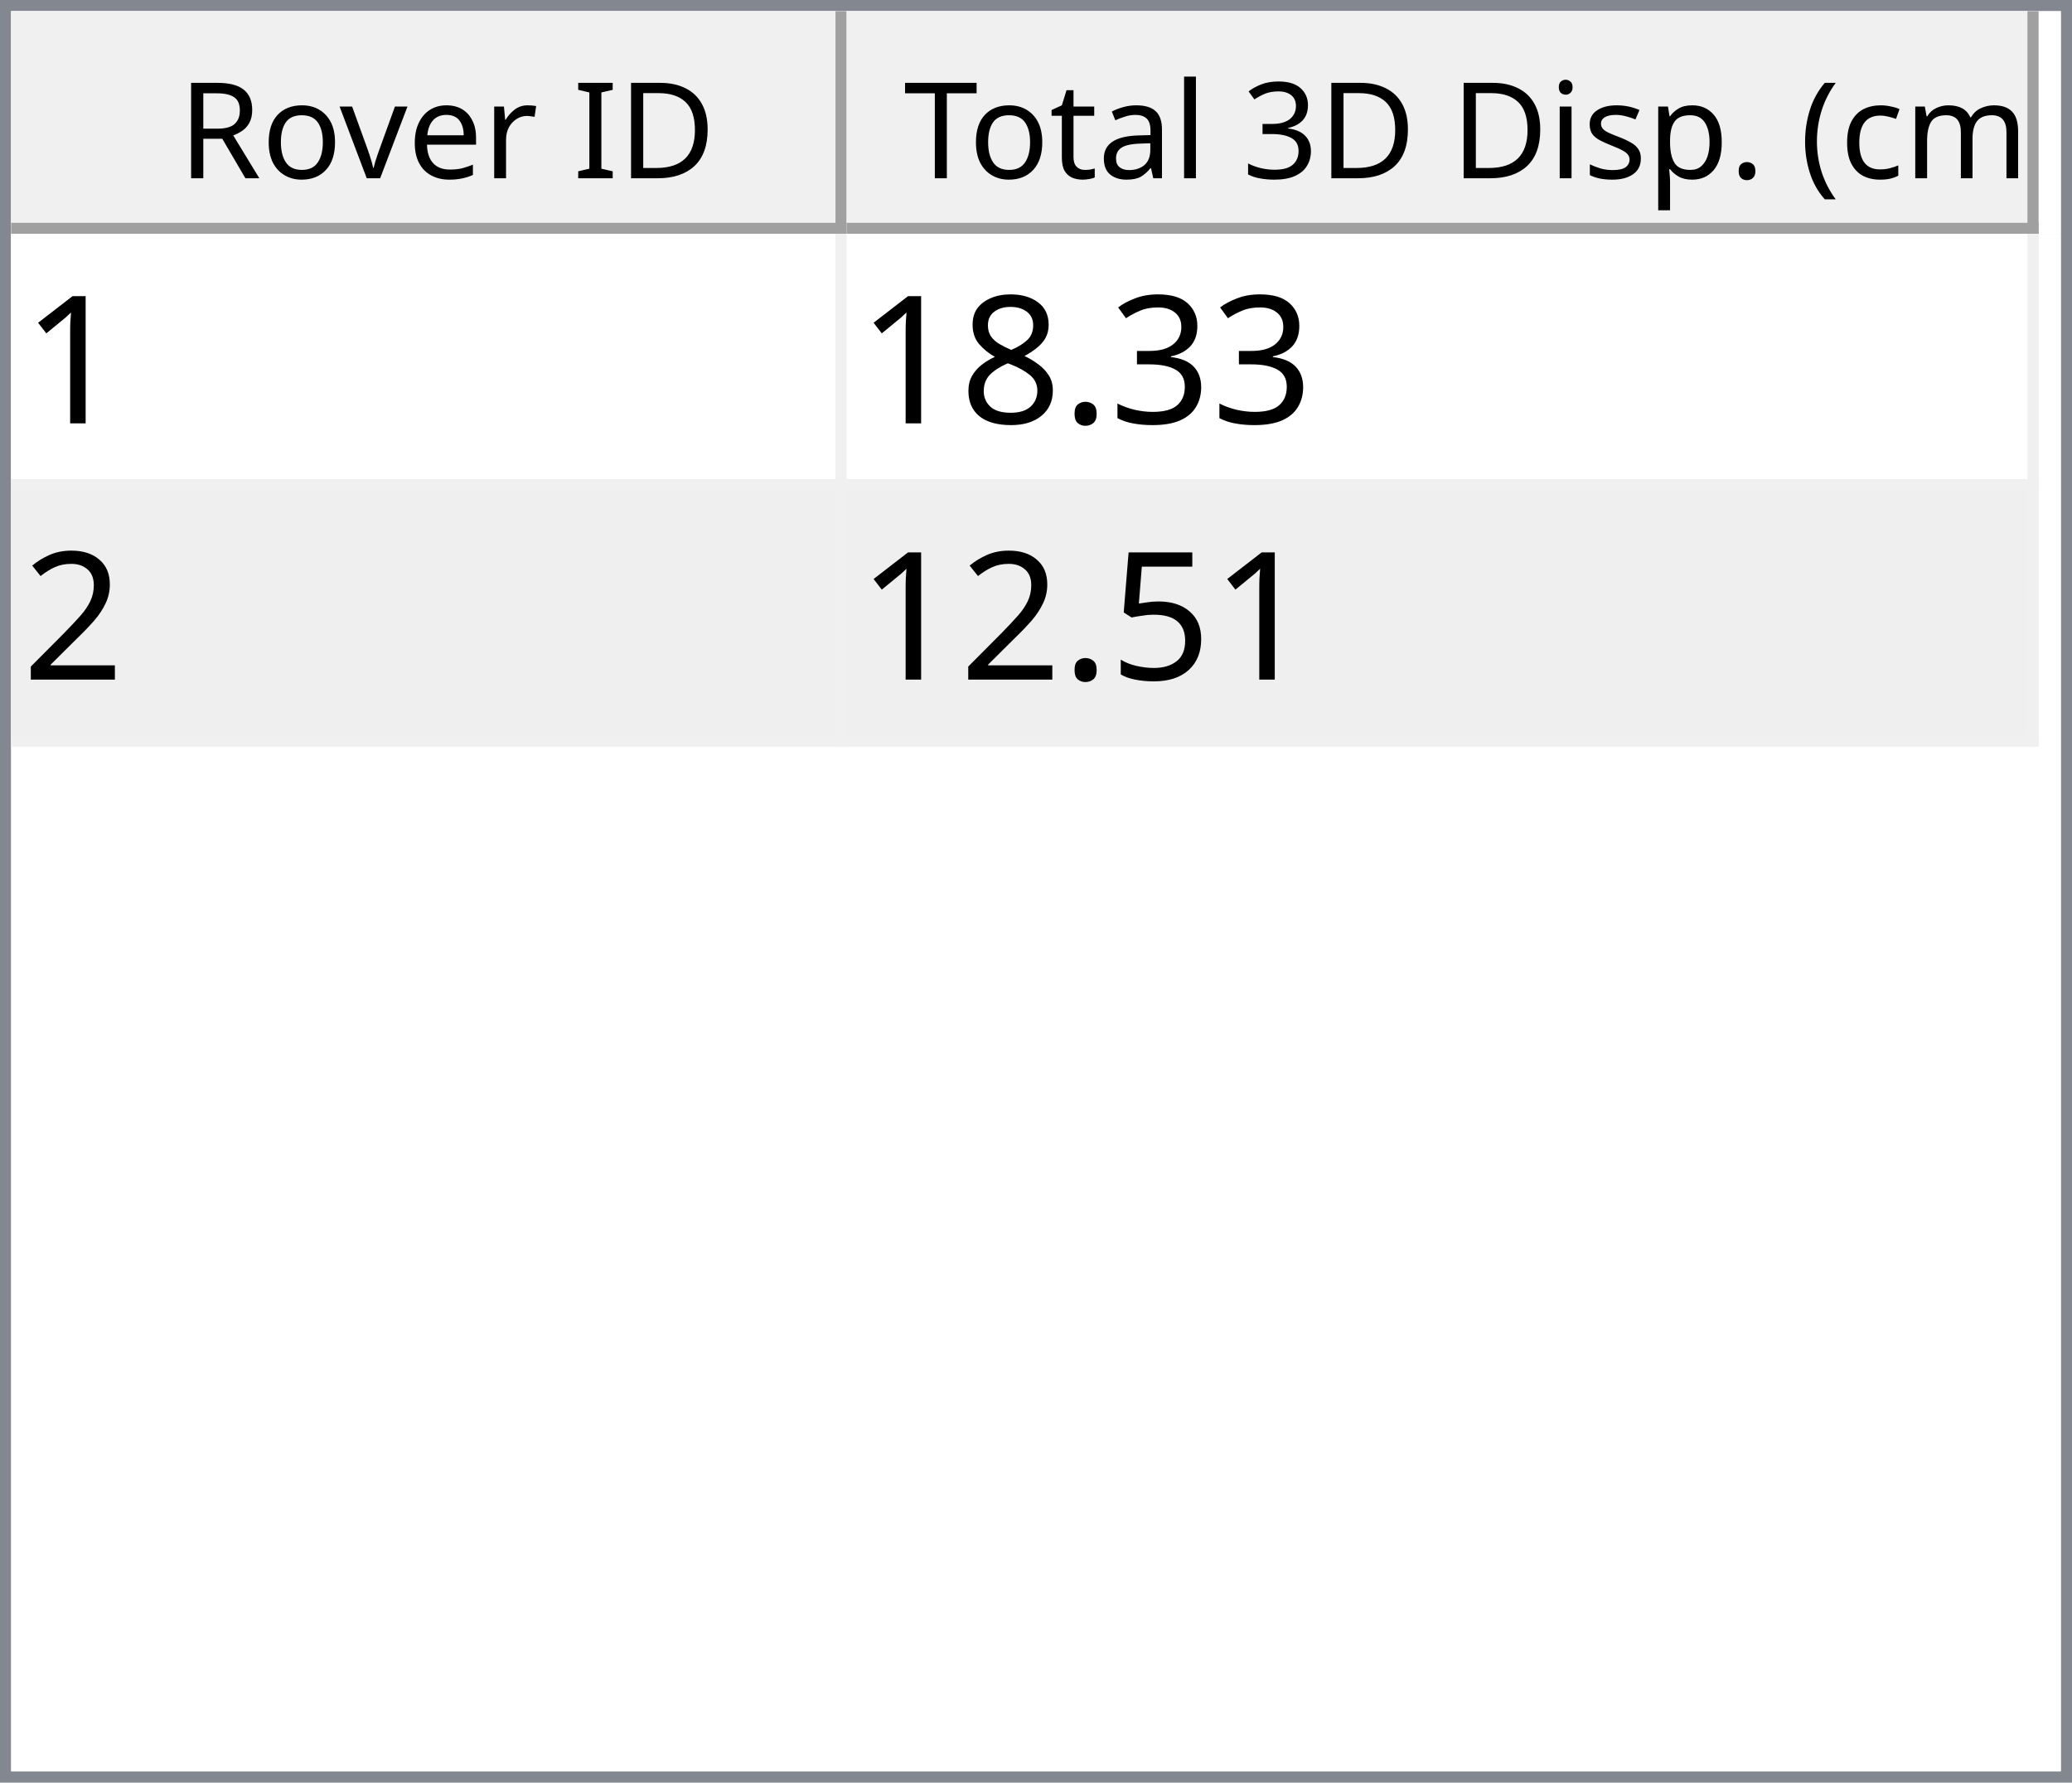
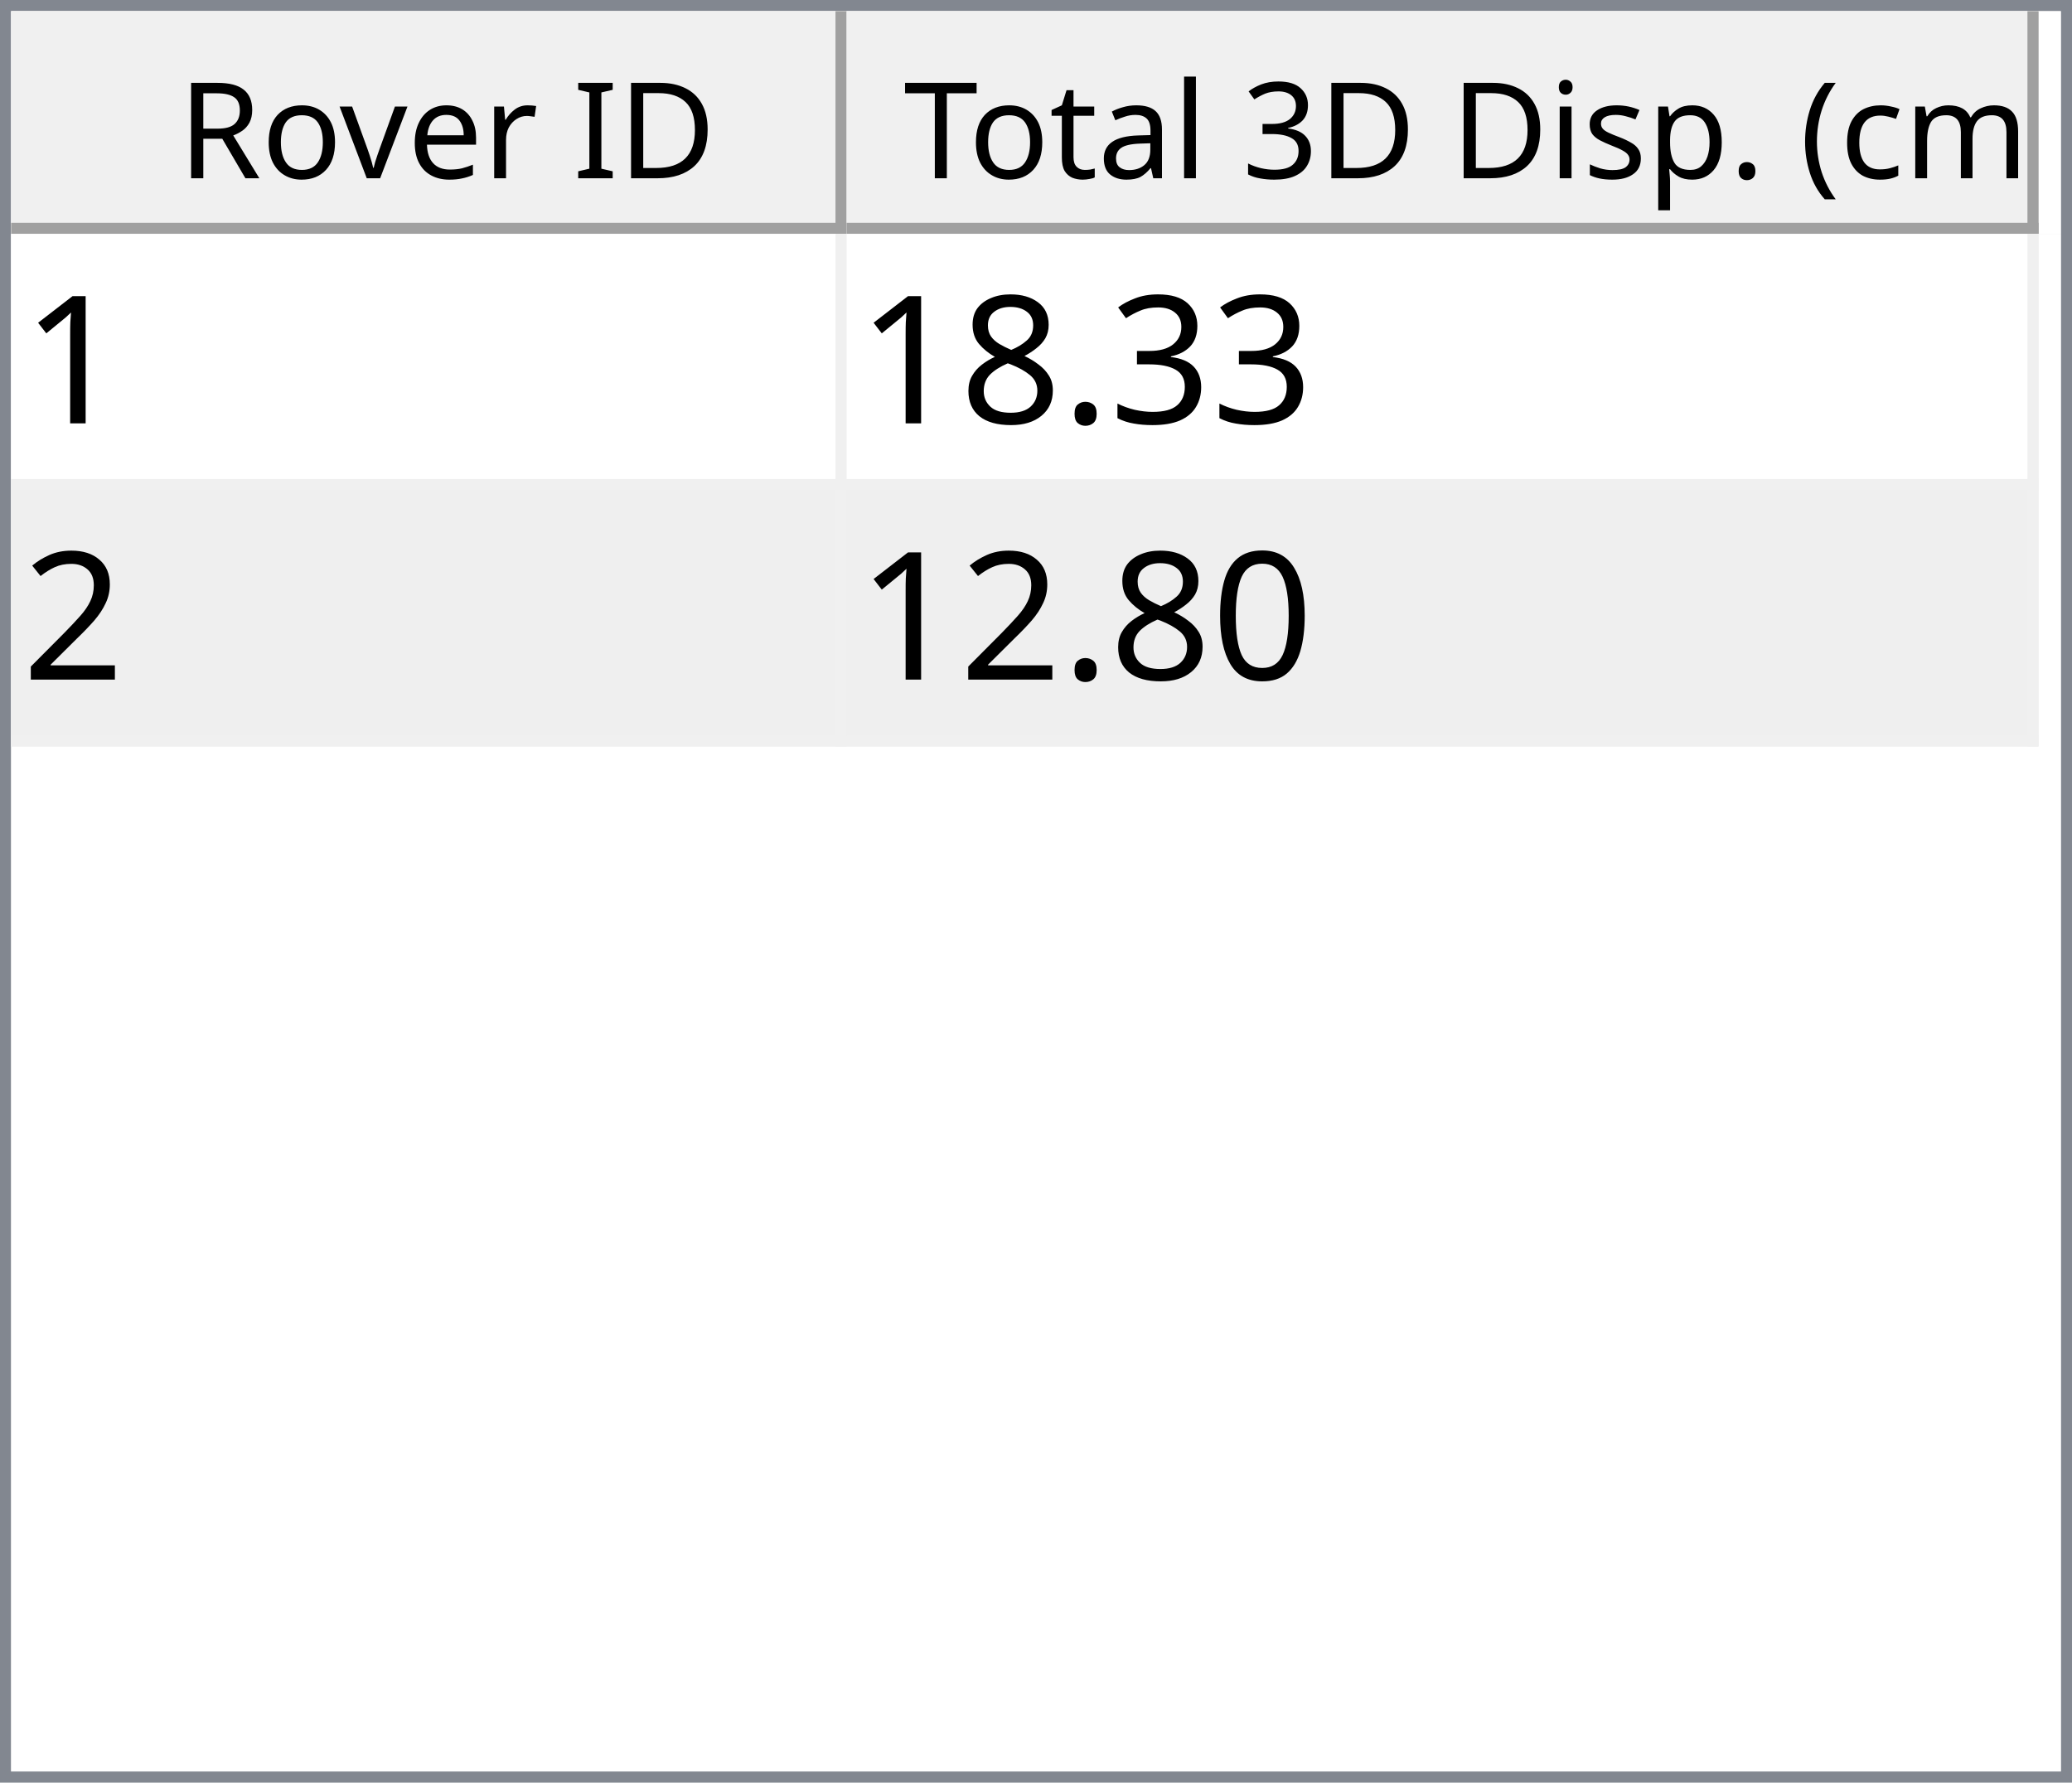
<svg xmlns="http://www.w3.org/2000/svg" style="fill-opacity:1; color-rendering:auto; color-interpolation:auto; text-rendering:auto; stroke:black; stroke-linecap:square; stroke-miterlimit:10; shape-rendering:auto; stroke-opacity:1; fill:black; stroke-dasharray:none; font-weight:normal; stroke-width:1; font-family:'Dialog'; font-style:normal; stroke-linejoin:miter; font-size:12px; stroke-dashoffset:0; image-rendering:auto;" width="186" height="160">
  <defs id="genericDefs" />
  <g>
    <defs id="defs1">
      <clipPath clipPathUnits="userSpaceOnUse" id="clipPath1">
        <path d="M0 0 L186 0 L186 160 L0 160 L0 0 Z" />
      </clipPath>
      <clipPath clipPathUnits="userSpaceOnUse" id="clipPath2">
        <path d="M0 0 L0 160 L186 160 L186 0 Z" />
      </clipPath>
      <clipPath clipPathUnits="userSpaceOnUse" id="clipPath3">
        <path d="M0 0 L0 20 L184 20 L184 0 Z" />
      </clipPath>
      <clipPath clipPathUnits="userSpaceOnUse" id="clipPath4">
        <path d="M0 0 L0 20 L75 20 L75 0 Z" />
      </clipPath>
      <clipPath clipPathUnits="userSpaceOnUse" id="clipPath5">
        <path d="M1 1 L1 19 L74 19 L74 1 Z" />
      </clipPath>
      <clipPath clipPathUnits="userSpaceOnUse" id="clipPath6">
        <path d="M0 0 L0 18 L73 18 L73 0 Z" />
      </clipPath>
      <clipPath clipPathUnits="userSpaceOnUse" id="clipPath7">
        <path d="M-0.5 -0.5 L-0.5 19.5 L74.5 19.5 L74.5 -0.5 Z" />
      </clipPath>
      <clipPath clipPathUnits="userSpaceOnUse" id="clipPath8">
        <path d="M0 0 L0 20 L107 20 L107 0 Z" />
      </clipPath>
      <clipPath clipPathUnits="userSpaceOnUse" id="clipPath9">
        <path d="M1 1 L1 19 L106 19 L106 1 Z" />
      </clipPath>
      <clipPath clipPathUnits="userSpaceOnUse" id="clipPath10">
        <path d="M0 0 L0 18 L105 18 L105 0 Z" />
      </clipPath>
      <clipPath clipPathUnits="userSpaceOnUse" id="clipPath11">
        <path d="M-0.5 -0.5 L-0.5 19.5 L106.5 19.5 L106.5 -0.5 Z" />
      </clipPath>
      <clipPath clipPathUnits="userSpaceOnUse" id="clipPath12">
        <path d="M0 0 L0 138 L184 138 L184 0 Z" />
      </clipPath>
      <clipPath clipPathUnits="userSpaceOnUse" id="clipPath13">
        <path d="M0 0 L0 46 L182 46 L182 0 Z" />
      </clipPath>
      <clipPath clipPathUnits="userSpaceOnUse" id="clipPath14">
        <path d="M-0.5 -0.5 L-0.5 45.5 L181.5 45.5 L181.5 -0.5 Z" />
      </clipPath>
      <clipPath clipPathUnits="userSpaceOnUse" id="clipPath15">
        <path d="M0 0 L0 22 L74 22 L74 0 Z" />
      </clipPath>
      <clipPath clipPathUnits="userSpaceOnUse" id="clipPath16">
        <path d="M0 0 L0 22 L106 22 L106 0 Z" />
      </clipPath>
      <font horiz-adv-x="64.551" id="font1">
        <font-face ascent="107.91" descent="25.098" units-per-em="100" style="font-style:normal; font-family:Segoe UI; font-weight:normal;" />
        <missing-glyph horiz-adv-x="64.551" d="M8.109 0 L8.109 68.266 L56.453 68.266 L56.453 0 L8.109 0 ZM15.328 7.234 L49.219 7.234 L49.219 61.031 L15.328 61.031 L15.328 7.234 Z" />
        <glyph unicode="D" horiz-adv-x="70.117" d="M9.188 0 L9.188 70.016 L28.516 70.016 Q65.531 70.016 65.531 35.891 Q65.531 19.672 55.25 9.836 Q44.969 0 27.734 0 L9.188 0 ZM17.391 62.594 L17.391 7.422 L27.828 7.422 Q41.609 7.422 49.273 14.797 Q56.938 22.172 56.938 35.688 Q56.938 62.594 28.328 62.594 L17.391 62.594 Z" />
        <glyph unicode="I" horiz-adv-x="26.611" d="M17.391 0 L9.188 0 L9.188 70.016 L17.391 70.016 L17.391 0 Z" />
        <glyph unicode=" " horiz-adv-x="27.393" d="" />
        <glyph unicode="r" horiz-adv-x="34.766" d="M34.188 41.891 Q32.078 43.5 28.125 43.5 Q23 43.5 19.555 38.672 Q16.109 33.844 16.109 25.484 L16.109 0 L8.109 0 L8.109 50 L16.109 50 L16.109 39.703 L16.312 39.703 Q18.016 44.969 21.531 47.922 Q25.047 50.875 29.391 50.875 Q32.516 50.875 34.188 50.203 L34.188 41.891 Z" />
        <glyph unicode="e" horiz-adv-x="52.295" d="M48.297 23 L12.984 23 Q13.188 14.656 17.484 10.109 Q21.781 5.562 29.297 5.562 Q37.75 5.562 44.828 11.141 L44.828 3.609 Q38.234 -1.172 27.391 -1.172 Q16.797 -1.172 10.742 5.641 Q4.688 12.453 4.688 24.812 Q4.688 36.469 11.305 43.82 Q17.922 51.172 27.734 51.172 Q37.547 51.172 42.922 44.828 Q48.297 38.484 48.297 27.203 L48.297 23 ZM40.094 29.781 Q40.047 36.719 36.75 40.578 Q33.453 44.438 27.594 44.438 Q21.922 44.438 17.969 40.383 Q14.016 36.328 13.094 29.781 L40.094 29.781 Z" />
        <glyph unicode="v" horiz-adv-x="47.9" d="M47.406 50 L27.484 0 L19.625 0 L0.688 50 L9.469 50 L22.172 13.672 Q23.578 9.672 23.922 6.688 L24.125 6.688 Q24.609 10.453 25.688 13.484 L38.969 50 L47.406 50 Z" />
        <glyph unicode="o" horiz-adv-x="58.594" d="M29 -1.172 Q17.922 -1.172 11.305 5.836 Q4.688 12.844 4.688 24.422 Q4.688 37.016 11.57 44.094 Q18.453 51.172 30.172 51.172 Q41.359 51.172 47.633 44.289 Q53.906 37.406 53.906 25.203 Q53.906 13.234 47.141 6.031 Q40.375 -1.172 29 -1.172 ZM29.594 44.438 Q21.875 44.438 17.383 39.188 Q12.891 33.938 12.891 24.703 Q12.891 15.828 17.43 10.695 Q21.969 5.562 29.594 5.562 Q37.359 5.562 41.531 10.594 Q45.703 15.625 45.703 24.906 Q45.703 34.281 41.531 39.359 Q37.359 44.438 29.594 44.438 Z" />
        <glyph unicode="R" horiz-adv-x="59.814" d="M59.375 0 L49.609 0 L37.891 19.625 Q36.281 22.359 34.766 24.289 Q33.25 26.219 31.664 27.438 Q30.078 28.656 28.25 29.219 Q26.422 29.781 24.125 29.781 L17.391 29.781 L17.391 0 L9.188 0 L9.188 70.016 L30.078 70.016 Q34.672 70.016 38.555 68.867 Q42.438 67.719 45.289 65.375 Q48.141 63.031 49.758 59.547 Q51.375 56.062 51.375 51.375 Q51.375 47.703 50.273 44.656 Q49.172 41.609 47.148 39.211 Q45.125 36.812 42.266 35.133 Q39.406 33.453 35.844 32.516 L35.844 32.328 Q37.594 31.547 38.891 30.547 Q40.188 29.547 41.359 28.18 Q42.531 26.812 43.68 25.078 Q44.828 23.344 46.234 21.047 L59.375 0 ZM17.391 62.594 L17.391 37.203 L28.516 37.203 Q31.594 37.203 34.203 38.133 Q36.812 39.062 38.719 40.797 Q40.625 42.531 41.703 45.047 Q42.781 47.562 42.781 50.688 Q42.781 56.297 39.141 59.445 Q35.5 62.594 28.609 62.594 L17.391 62.594 Z" />
        <glyph unicode=")" horiz-adv-x="30.176" d="M8.297 -15.922 L1.172 -15.922 Q16.406 2.344 16.406 26.812 Q16.406 51.469 1.078 70.016 L8.297 70.016 Q23.531 52.156 23.531 26.703 Q23.531 1.375 8.297 -15.922 Z" />
        <glyph unicode="m" horiz-adv-x="86.133" d="M79.109 0 L71.094 0 L71.094 28.719 Q71.094 37.016 68.531 40.727 Q65.969 44.438 59.906 44.438 Q54.781 44.438 51.195 39.75 Q47.609 35.062 47.609 28.516 L47.609 0 L39.594 0 L39.594 29.688 Q39.594 44.438 28.219 44.438 Q22.953 44.438 19.531 40.016 Q16.109 35.594 16.109 28.516 L16.109 0 L8.109 0 L8.109 50 L16.109 50 L16.109 42.094 L16.312 42.094 Q21.625 51.172 31.844 51.172 Q36.969 51.172 40.773 48.312 Q44.578 45.453 46 40.828 Q51.562 51.172 62.594 51.172 Q79.109 51.172 79.109 30.812 L79.109 0 Z" />
        <glyph unicode="c" horiz-adv-x="46.191" d="M42.188 2.297 Q36.422 -1.172 28.516 -1.172 Q17.828 -1.172 11.258 5.789 Q4.688 12.75 4.688 23.828 Q4.688 36.188 11.766 43.68 Q18.844 51.172 30.672 51.172 Q37.25 51.172 42.281 48.734 L42.281 40.531 Q36.719 44.438 30.375 44.438 Q22.703 44.438 17.797 38.945 Q12.891 33.453 12.891 24.516 Q12.891 15.719 17.508 10.641 Q22.125 5.562 29.891 5.562 Q36.422 5.562 42.188 9.906 L42.188 2.297 Z" />
        <glyph unicode="(" horiz-adv-x="30.176" d="M29.109 -15.922 L21.969 -15.922 Q6.844 1.375 6.844 26.703 Q6.844 52.156 21.969 70.016 L29.203 70.016 Q13.875 51.469 13.875 26.812 Q13.875 2.344 29.109 -15.922 Z" />
        <glyph unicode="." horiz-adv-x="21.68" d="M10.891 -1.078 Q8.641 -1.078 7.055 0.539 Q5.469 2.156 5.469 4.391 Q5.469 6.641 7.055 8.273 Q8.641 9.906 10.891 9.906 Q13.188 9.906 14.797 8.273 Q16.406 6.641 16.406 4.391 Q16.406 2.156 14.797 0.539 Q13.188 -1.078 10.891 -1.078 Z" />
        <glyph unicode="p" horiz-adv-x="58.789" d="M16.312 7.234 L16.109 7.234 L16.109 -23 L8.109 -23 L8.109 50 L16.109 50 L16.109 41.219 L16.312 41.219 Q22.219 51.172 33.594 51.172 Q43.266 51.172 48.688 44.461 Q54.109 37.75 54.109 26.469 Q54.109 13.922 48 6.375 Q41.891 -1.172 31.297 -1.172 Q21.578 -1.172 16.312 7.234 ZM16.109 27.391 L16.109 20.406 Q16.109 14.203 20.141 9.883 Q24.172 5.562 30.375 5.562 Q37.641 5.562 41.773 11.133 Q45.906 16.703 45.906 26.609 Q45.906 34.969 42.047 39.703 Q38.188 44.438 31.594 44.438 Q24.609 44.438 20.359 39.578 Q16.109 34.719 16.109 27.391 Z" />
        <glyph unicode="s" horiz-adv-x="42.432" d="M5.078 1.812 L5.078 10.406 Q11.625 5.562 19.484 5.562 Q30.031 5.562 30.031 12.594 Q30.031 14.594 29.125 15.992 Q28.219 17.391 26.68 18.461 Q25.141 19.531 23.07 20.383 Q21 21.234 18.609 22.172 Q15.281 23.484 12.766 24.828 Q10.25 26.172 8.57 27.859 Q6.891 29.547 6.031 31.695 Q5.172 33.844 5.172 36.719 Q5.172 40.234 6.789 42.945 Q8.406 45.656 11.086 47.484 Q13.766 49.312 17.211 50.242 Q20.656 51.172 24.312 51.172 Q30.812 51.172 35.938 48.922 L35.938 40.828 Q30.422 44.438 23.25 44.438 Q21 44.438 19.195 43.922 Q17.391 43.406 16.094 42.477 Q14.797 41.547 14.086 40.258 Q13.375 38.969 13.375 37.406 Q13.375 35.453 14.086 34.133 Q14.797 32.812 16.164 31.789 Q17.531 30.766 19.484 29.938 Q21.438 29.109 23.922 28.125 Q27.25 26.859 29.883 25.516 Q32.516 24.172 34.375 22.484 Q36.234 20.797 37.234 18.602 Q38.234 16.406 38.234 13.375 Q38.234 9.672 36.602 6.938 Q34.969 4.203 32.234 2.398 Q29.5 0.594 25.93 -0.289 Q22.359 -1.172 18.453 -1.172 Q10.75 -1.172 5.078 1.812 Z" />
        <glyph unicode="i" horiz-adv-x="24.219" d="M12.203 62.703 Q10.062 62.703 8.547 64.164 Q7.031 65.625 7.031 67.875 Q7.031 70.125 8.547 71.609 Q10.062 73.094 12.203 73.094 Q14.406 73.094 15.945 71.609 Q17.484 70.125 17.484 67.875 Q17.484 65.719 15.945 64.211 Q14.406 62.703 12.203 62.703 ZM16.109 0 L8.109 0 L8.109 50 L16.109 50 L16.109 0 Z" />
        <glyph unicode="3" horiz-adv-x="53.906" d="M46.531 19.828 Q46.531 15.094 44.75 11.211 Q42.969 7.328 39.719 4.57 Q36.469 1.812 31.93 0.297 Q27.391 -1.219 21.922 -1.219 Q11.922 -1.219 6 2.594 L6 11.188 Q13.094 5.609 22.219 5.609 Q25.875 5.609 28.828 6.539 Q31.781 7.469 33.906 9.227 Q36.031 10.984 37.18 13.477 Q38.328 15.969 38.328 19.094 Q38.328 32.812 18.797 32.812 L12.984 32.812 L12.984 39.594 L18.5 39.594 Q35.797 39.594 35.797 52.484 Q35.797 64.406 22.609 64.406 Q15.188 64.406 8.688 59.422 L8.688 67.188 Q15.375 71.188 24.609 71.188 Q29 71.188 32.57 69.969 Q36.141 68.75 38.68 66.555 Q41.219 64.359 42.609 61.281 Q44 58.203 44 54.5 Q44 40.672 30.031 36.719 L30.031 36.531 Q33.594 36.141 36.625 34.797 Q39.656 33.453 41.852 31.305 Q44.047 29.156 45.289 26.25 Q46.531 23.344 46.531 19.828 Z" />
        <glyph unicode="l" horiz-adv-x="24.219" d="M16.109 0 L8.109 0 L8.109 74.031 L16.109 74.031 L16.109 0 Z" />
        <glyph unicode="a" horiz-adv-x="50.879" d="M43.891 0 L35.891 0 L35.891 7.812 L35.688 7.812 Q30.469 -1.172 20.312 -1.172 Q12.844 -1.172 8.617 2.781 Q4.391 6.734 4.391 13.281 Q4.391 27.297 20.906 29.594 L35.891 31.688 Q35.891 44.438 25.594 44.438 Q16.547 44.438 9.281 38.281 L9.281 46.484 Q16.656 51.172 26.266 51.172 Q43.891 51.172 43.891 32.516 L43.891 0 ZM35.891 25.297 L23.828 23.641 Q18.266 22.859 15.43 20.875 Q12.594 18.891 12.594 13.875 Q12.594 10.203 15.211 7.883 Q17.828 5.562 22.172 5.562 Q28.125 5.562 32.008 9.742 Q35.891 13.922 35.891 20.312 L35.891 25.297 Z" />
        <glyph unicode="t" horiz-adv-x="33.887" d="M31.297 0.484 Q28.469 -1.078 23.828 -1.078 Q10.688 -1.078 10.688 13.578 L10.688 43.172 L2.094 43.172 L2.094 50 L10.688 50 L10.688 62.203 L18.703 64.797 L18.703 50 L31.297 50 L31.297 43.172 L18.703 43.172 L18.703 14.984 Q18.703 9.969 20.414 7.82 Q22.125 5.672 26.078 5.672 Q29.109 5.672 31.297 7.328 L31.297 0.484 Z" />
        <glyph unicode="T" horiz-adv-x="52.393" d="M50.594 62.594 L30.375 62.594 L30.375 0 L22.172 0 L22.172 62.594 L2 62.594 L2 70.016 L50.594 70.016 L50.594 62.594 Z" />
      </font>
      <font horiz-adv-x="75.0" id="font2">
        <font-face ascent="100.537" descent="21.973" units-per-em="100" style="font-style:normal; font-family:sans-serif; font-weight:normal;" />
        <missing-glyph horiz-adv-x="75.0" d="M12.5 0 L12.5 62.5 L62.5 62.5 L62.5 0 L12.5 0 ZM14.062 1.562 L60.938 1.562 L60.938 60.938 L14.062 60.938 L14.062 1.562 Z" />
        <glyph unicode="1" horiz-adv-x="55.615" d="M37.25 0 L28.469 0 L28.469 56 Q25.297 52.984 20.141 49.953 Q14.984 46.922 10.891 45.406 L10.891 53.906 Q18.266 57.375 23.781 62.305 Q29.297 67.234 31.594 71.875 L37.25 71.875 L37.25 0 Z" />
        <glyph unicode="3" horiz-adv-x="55.615" d="M4.203 18.891 L12.984 20.062 Q14.5 12.594 18.141 9.297 Q21.781 6 27 6 Q33.203 6 37.477 10.297 Q41.75 14.594 41.75 20.953 Q41.75 27 37.797 30.93 Q33.844 34.859 27.734 34.859 Q25.25 34.859 21.531 33.891 L22.516 41.609 Q23.391 41.5 23.922 41.5 Q29.547 41.5 34.039 44.43 Q38.531 47.359 38.531 53.469 Q38.531 58.297 35.258 61.477 Q31.984 64.656 26.812 64.656 Q21.688 64.656 18.266 61.43 Q14.844 58.203 13.875 51.766 L5.078 53.328 Q6.688 62.156 12.398 67.016 Q18.109 71.875 26.609 71.875 Q32.469 71.875 37.398 69.359 Q42.328 66.844 44.945 62.5 Q47.562 58.156 47.562 53.266 Q47.562 48.641 45.07 44.828 Q42.578 41.016 37.703 38.766 Q44.047 37.312 47.562 32.695 Q51.078 28.078 51.078 21.141 Q51.078 11.766 44.242 5.25 Q37.406 -1.266 26.953 -1.266 Q17.531 -1.266 11.305 4.352 Q5.078 9.969 4.203 18.891 Z" />
        <glyph unicode="." horiz-adv-x="27.783" d="M9.078 0 L9.078 10.016 L19.094 10.016 L19.094 0 L9.078 0 Z" />
        <glyph unicode="8" horiz-adv-x="55.615" d="M17.672 38.812 Q12.203 40.828 9.57 44.539 Q6.938 48.25 6.938 53.422 Q6.938 61.234 12.555 66.555 Q18.172 71.875 27.484 71.875 Q36.859 71.875 42.578 66.43 Q48.297 60.984 48.297 53.172 Q48.297 48.188 45.68 44.508 Q43.062 40.828 37.75 38.812 Q44.344 36.672 47.781 31.883 Q51.219 27.094 51.219 20.453 Q51.219 11.281 44.727 5.031 Q38.234 -1.219 27.641 -1.219 Q17.047 -1.219 10.547 5.055 Q4.047 11.328 4.047 20.703 Q4.047 27.688 7.594 32.398 Q11.141 37.109 17.672 38.812 ZM15.922 53.719 Q15.922 48.641 19.195 45.414 Q22.469 42.188 27.688 42.188 Q32.766 42.188 36.016 45.383 Q39.266 48.578 39.266 53.219 Q39.266 58.062 35.914 61.359 Q32.562 64.656 27.594 64.656 Q22.562 64.656 19.242 61.43 Q15.922 58.203 15.922 53.719 ZM13.094 20.656 Q13.094 16.891 14.875 13.375 Q16.656 9.859 20.172 7.93 Q23.688 6 27.734 6 Q34.031 6 38.133 10.055 Q42.234 14.109 42.234 20.359 Q42.234 26.703 38.016 30.859 Q33.797 35.016 27.438 35.016 Q21.234 35.016 17.164 30.914 Q13.094 26.812 13.094 20.656 Z" />
        <glyph unicode="2" horiz-adv-x="55.615" d="M50.344 8.453 L50.344 0 L3.031 0 Q2.938 3.172 4.047 6.109 Q5.859 10.938 9.836 15.625 Q13.812 20.312 21.344 26.469 Q33.016 36.031 37.117 41.625 Q41.219 47.219 41.219 52.203 Q41.219 57.422 37.477 61.008 Q33.734 64.594 27.734 64.594 Q21.391 64.594 17.578 60.789 Q13.766 56.984 13.719 50.25 L4.688 51.172 Q5.609 61.281 11.664 66.578 Q17.719 71.875 27.938 71.875 Q38.234 71.875 44.242 66.164 Q50.25 60.453 50.25 52 Q50.25 47.703 48.492 43.555 Q46.734 39.406 42.656 34.812 Q38.578 30.219 29.109 22.219 Q21.188 15.578 18.945 13.211 Q16.703 10.844 15.234 8.453 L50.344 8.453 Z" />
-         <glyph unicode="5" horiz-adv-x="55.615" d="M4.156 18.75 L13.375 19.531 Q14.406 12.797 18.141 9.398 Q21.875 6 27.156 6 Q33.5 6 37.891 10.789 Q42.281 15.578 42.281 23.484 Q42.281 31 38.062 35.352 Q33.844 39.703 27 39.703 Q22.75 39.703 19.336 37.773 Q15.922 35.844 13.969 32.766 L5.719 33.844 L12.641 70.609 L48.25 70.609 L48.25 62.203 L19.672 62.203 L15.828 42.969 Q22.266 47.469 29.344 47.469 Q38.719 47.469 45.164 40.969 Q51.609 34.469 51.609 24.266 Q51.609 14.547 45.953 7.469 Q39.062 -1.219 27.156 -1.219 Q17.391 -1.219 11.211 4.25 Q5.031 9.719 4.156 18.75 Z" />
+         <glyph unicode="0" horiz-adv-x="55.615" d="M4.156 35.297 Q4.156 48 6.766 55.742 Q9.375 63.484 14.523 67.68 Q19.672 71.875 27.484 71.875 Q33.25 71.875 37.594 69.555 Q41.938 67.234 44.773 62.867 Q47.609 58.5 49.219 52.227 Q50.828 45.953 50.828 35.297 Q50.828 22.703 48.242 14.969 Q45.656 7.234 40.508 3.008 Q35.359 -1.219 27.484 -1.219 Q17.141 -1.219 11.234 6.203 Q4.156 15.141 4.156 35.297 ZM13.188 35.297 Q13.188 17.672 17.312 11.836 Q21.438 6 27.484 6 Q33.547 6 37.672 11.859 Q41.797 17.719 41.797 35.297 Q41.797 52.984 37.672 58.789 Q33.547 64.594 27.391 64.594 Q21.344 64.594 17.719 59.469 Q13.188 52.938 13.188 35.297 Z" />
      </font>
    </defs>
    <g style="fill:white; stroke:white;">
      <rect x="0" y="0" width="186" style="clip-path:url(#clipPath1); stroke:none;" height="160" />
    </g>
    <g style="fill:white; text-rendering:optimizeSpeed; color-rendering:optimizeSpeed; image-rendering:optimizeSpeed; shape-rendering:crispEdges; stroke:white; color-interpolation:sRGB;">
      <rect x="0" width="186" height="160" y="0" style="stroke:none;" />
      <path style="stroke:none;" d="M0 160 L186 160 L186 0 L0 0 Z" />
    </g>
    <g style="fill:rgb(240,240,240); font-family:'Segoe UI'; stroke:rgb(240,240,240);">
      <rect x="0" y="0" width="186" style="clip-path:url(#clipPath2); stroke:none;" height="160" />
    </g>
    <g style="fill:rgb(130,135,144); font-family:'Segoe UI'; stroke:rgb(130,135,144);">
      <path d="M0 0 L186 0 L186 160 L0 160 L0 0 ZM1 1 L185 1 L185 159 L1 159 L1 1 Z" style="fill-rule:evenodd; clip-path:url(#clipPath2); stroke:none;" />
    </g>
    <g style="fill:white; font-family:'Segoe UI'; stroke:white;" transform="translate(1,1)">
      <rect x="0" y="0" width="184" style="clip-path:url(#clipPath3); stroke:none;" height="20" />
    </g>
    <g style="fill:rgb(240,240,240); font-family:'Segoe UI'; stroke:rgb(240,240,240);" transform="translate(1,1)">
      <rect x="0" y="0" width="75" style="clip-path:url(#clipPath4); stroke:none;" height="20" />
    </g>
    <g style="font-family:'Segoe UI';" transform="translate(2,2)">
      <text x="14" xml:space="preserve" y="14" style="clip-path:url(#clipPath6); stroke:none;">Rover ID</text>
    </g>
    <g style="fill:rgb(160,160,160); font-family:'Segoe UI'; stroke:rgb(160,160,160); stroke-linejoin:bevel;" transform="translate(1.5,1.5)">
      <line x1="74" x2="74" y1="0" style="fill:none; clip-path:url(#clipPath7);" y2="19" />
    </g>
    <g style="fill:rgb(160,160,160); font-family:'Segoe UI'; stroke:rgb(160,160,160); stroke-linejoin:bevel;" transform="matrix(1,0,0,1,1,1) translate(0.5,0.5)">
      <line x1="0" x2="74" y1="19" style="fill:none; clip-path:url(#clipPath7);" y2="19" />
    </g>
    <g style="fill:rgb(240,240,240); font-family:'Segoe UI'; stroke:rgb(240,240,240);" transform="translate(76,1)">
      <rect x="0" y="0" width="107" style="clip-path:url(#clipPath8); stroke:none;" height="20" />
    </g>
    <g style="font-family:'Segoe UI';" transform="translate(77,2)">
      <text x="1" xml:space="preserve" y="14" style="clip-path:url(#clipPath10); stroke:none;"> Total 3D Disp. (cm)</text>
    </g>
    <g style="fill:rgb(160,160,160); font-family:'Segoe UI'; stroke:rgb(160,160,160); stroke-linejoin:bevel;" transform="translate(76.5,1.5)">
      <line x1="106" x2="106" y1="0" style="fill:none; clip-path:url(#clipPath11);" y2="19" />
    </g>
    <g style="fill:rgb(160,160,160); font-family:'Segoe UI'; stroke:rgb(160,160,160); stroke-linejoin:bevel;" transform="matrix(1,0,0,1,76,1) translate(0.5,0.5)">
      <line x1="0" x2="106" y1="19" style="fill:none; clip-path:url(#clipPath11);" y2="19" />
    </g>
    <g style="fill:white; font-family:'Segoe UI'; stroke:white;" transform="translate(1,21)">
      <rect x="0" y="0" width="184" style="clip-path:url(#clipPath12); stroke:none;" height="138" />
    </g>
    <g style="fill:rgb(240,240,240); font-size:16px; font-family:sans-serif; stroke:rgb(240,240,240);" transform="translate(1,21)">
      <rect x="0" y="0" width="182" style="clip-path:url(#clipPath13); stroke:none;" height="46" />
      <line transform="translate(0.5,0.5)" x1="0" x2="181" y1="22" style="clip-path:url(#clipPath14); fill:none; stroke-linejoin:bevel;" y2="22" />
    </g>
    <g transform="matrix(1,0,0,1,1,21) translate(0.5,0.5)" style="fill:rgb(240,240,240); font-size:16px; font-family:sans-serif; stroke:rgb(240,240,240); stroke-linejoin:bevel;">
      <line x1="0" x2="181" y1="45" style="fill:none; clip-path:url(#clipPath14);" y2="45" />
    </g>
    <g transform="matrix(1,0,0,1,1,21) translate(0.5,0.5)" style="fill:rgb(240,240,240); font-size:16px; font-family:sans-serif; stroke:rgb(240,240,240); stroke-linejoin:bevel;">
      <line x1="74" x2="74" y1="0" style="fill:none; clip-path:url(#clipPath14);" y2="45" />
    </g>
    <g transform="matrix(1,0,0,1,1,21) translate(0.5,0.5)" style="fill:rgb(240,240,240); font-size:16px; font-family:sans-serif; stroke:rgb(240,240,240); stroke-linejoin:bevel;">
      <line x1="181" x2="181" y1="0" style="fill:none; clip-path:url(#clipPath14);" y2="45" />
    </g>
    <g style="fill:white; font-size:16px; font-family:sans-serif; stroke:white;" transform="matrix(1,0,0,1,1,21)">
      <rect x="0" y="0" width="74" style="clip-path:url(#clipPath15); stroke:none;" height="22" />
      <text x="1" y="17" style="fill:black; clip-path:url(#clipPath15); stroke:none;" xml:space="preserve">1</text>
    </g>
    <g style="fill:white; font-size:16px; font-family:sans-serif; stroke:white;" transform="matrix(1,0,0,1,1,21) translate(75,0)">
      <rect x="0" y="0" width="106" style="clip-path:url(#clipPath16); stroke:none;" height="22" />
      <text x="1" y="17" style="fill:black; clip-path:url(#clipPath16); stroke:none;" xml:space="preserve">18.33</text>
    </g>
    <g style="fill:rgb(239,239,239); font-size:16px; font-family:sans-serif; stroke:rgb(239,239,239);" transform="matrix(1,0,0,1,1,21) translate(0,23)">
      <rect x="0" y="0" width="74" style="clip-path:url(#clipPath15); stroke:none;" height="22" />
      <text x="1" y="17" style="fill:black; clip-path:url(#clipPath15); stroke:none;" xml:space="preserve">2</text>
    </g>
    <g style="fill:rgb(239,239,239); font-size:16px; font-family:sans-serif; stroke:rgb(239,239,239);" transform="matrix(1,0,0,1,1,21) translate(75,23)">
      <rect x="0" y="0" width="106" style="clip-path:url(#clipPath16); stroke:none;" height="22" />
-       <text x="1" y="17" style="fill:black; clip-path:url(#clipPath16); stroke:none;" xml:space="preserve">12.51</text>
+       <text x="1" y="17" style="fill:black; clip-path:url(#clipPath16); stroke:none;" xml:space="preserve">12.80</text>
    </g>
  </g>
</svg>
